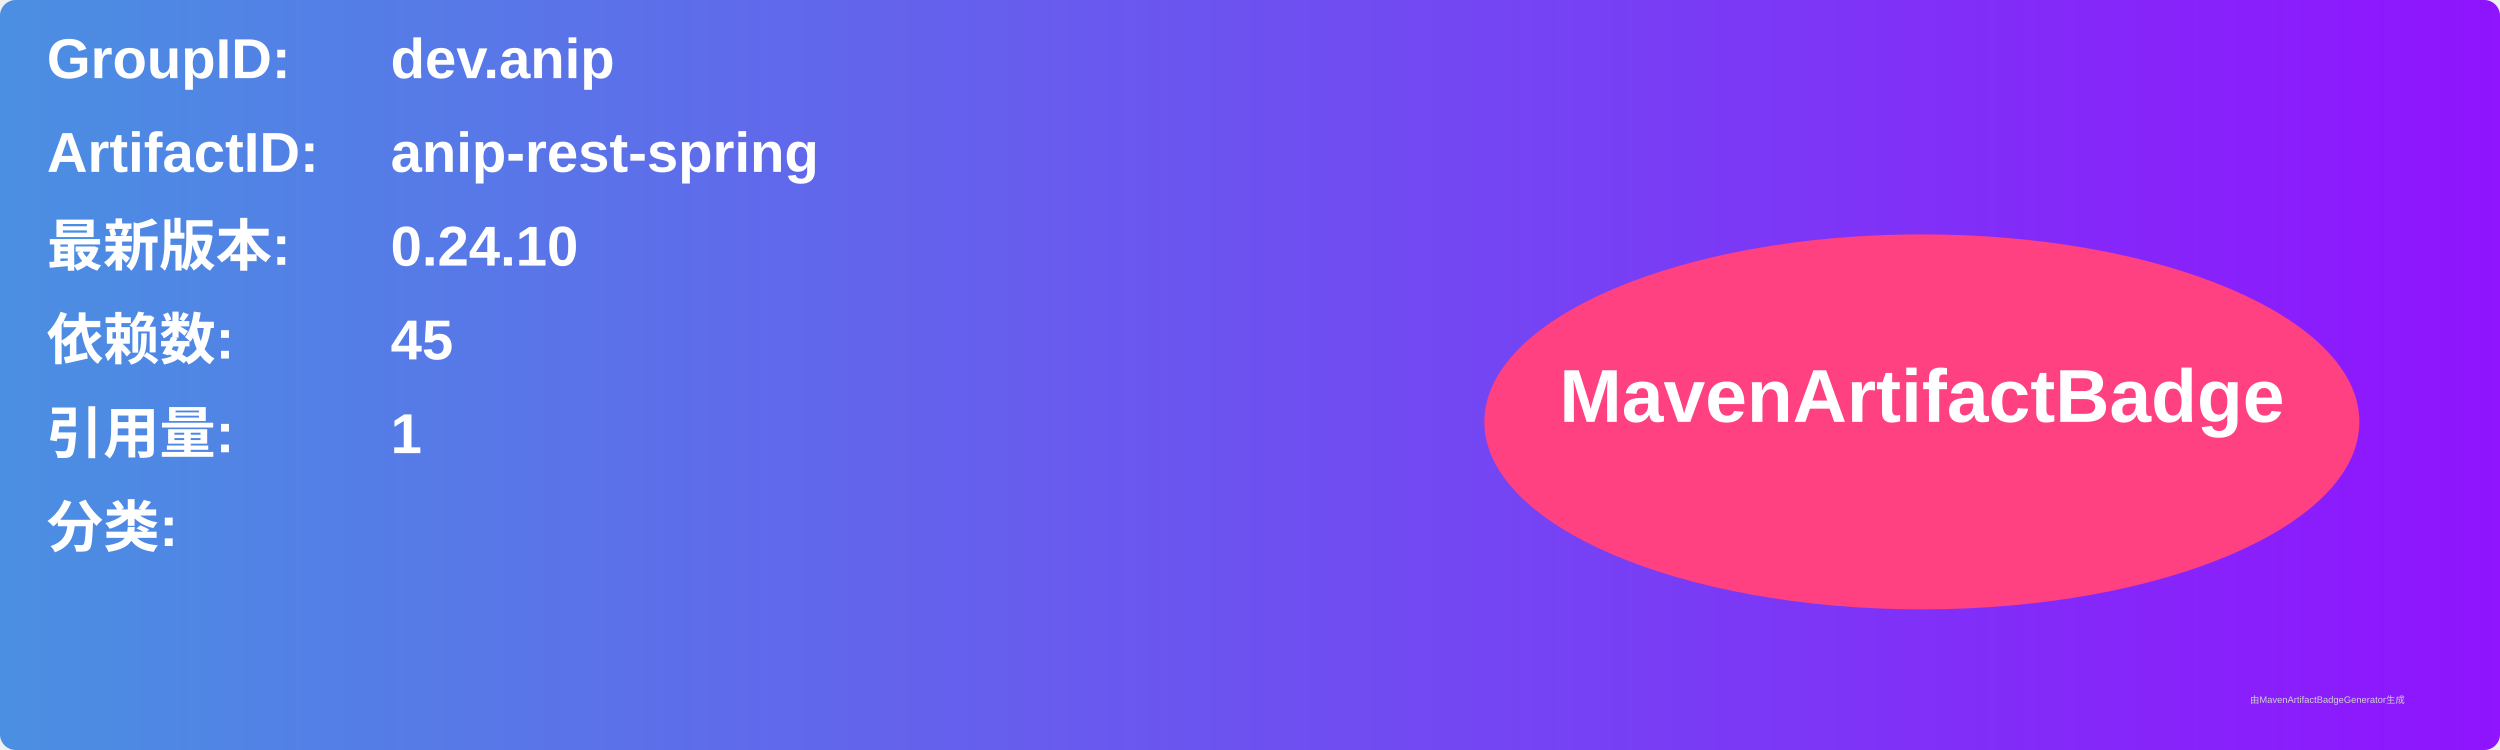
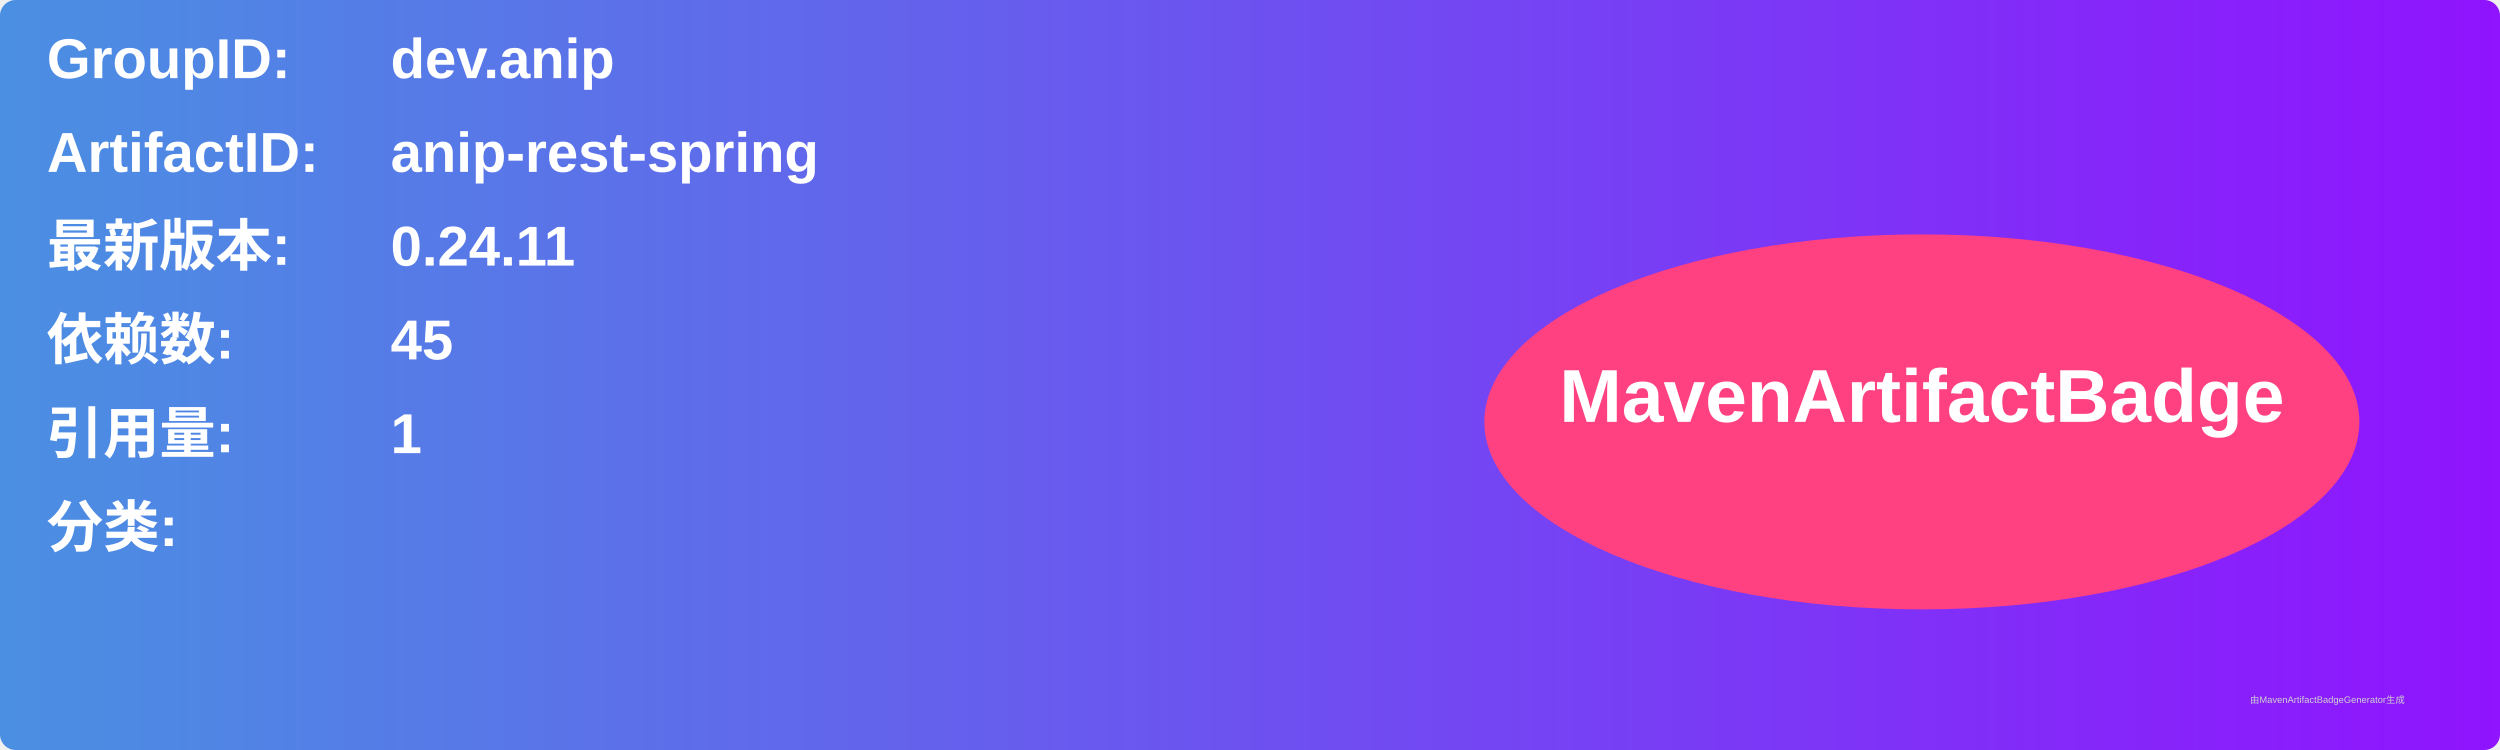
<svg xmlns="http://www.w3.org/2000/svg" width="800" height="240" viewBox="0 0 800 240">
  <linearGradient id="grad" x1="0%" y1="0%" x2="100%" y2="0%">
    <stop offset="0%" stop-color="#4a90e2" />
    <stop offset="100%" stop-color="#9013fe" />
  </linearGradient>
  <rect width="100%" height="100%" rx="5" ry="5" fill="url(#grad)" />
  <g transform="translate(15, 15)">
    <text x="0" y="10" font-family="Arial" font-size="18" fill="white" font-weight="bold" width="260">GroupID:</text>
    <text x="110" y="10" font-family="Arial" font-size="18" fill="white" font-weight="bold" width="460">dev.anip</text>
    <text x="0" y="40" font-family="Arial" font-size="18" fill="white" font-weight="bold" width="260">ArtifactID:</text>
    <text x="110" y="40" font-family="Arial" font-size="18" fill="white" font-weight="bold" width="460">anip-rest-spring</text>
    <text x="0" y="70" font-family="Arial" font-size="18" fill="white" font-weight="bold">最新版本:</text>
    <text x="110" y="70" font-family="Arial" font-size="18" fill="white" font-weight="bold">
-       <tspan font-weight="bold">0.24.10</tspan>
+       <tspan font-weight="bold">0.24.11</tspan>
    </text>
    <text x="0" y="100" font-family="Arial" font-size="18" fill="white" font-weight="bold">依赖数: </text>
    <text x="110" y="100" font-family="Arial" font-size="18" fill="white">
      <tspan font-weight="bold">45</tspan>
    </text>
    <text x="0" y="130" font-family="Arial" font-size="18" fill="white" font-weight="bold">引用量: </text>
    <text x="110" y="130" font-family="Arial" font-size="18" fill="white">
      <tspan font-weight="bold">1</tspan>
    </text>
    <text x="0" y="160" font-family="Arial" font-size="18" fill="white" font-weight="bold">分类:</text>
    <text x="10" y="190" font-family="Arial" font-size="10" fill="white">
      <tspan font-weight="bold" />
    </text>
    <ellipse cx="600" cy="120" rx="140" ry="60" fill="#ff4081" />
    <text x="600" y="120" text-anchor="middle" font-family="Arial" font-size="24" fill="white" font-weight="bold">MavenArtifactBadge</text>
  </g>
  <text x="720" y="225" font-family="Arial" font-size="3" fill="#d0d0d0">由MavenArtifactBadgeGenerator生成</text>
</svg>
